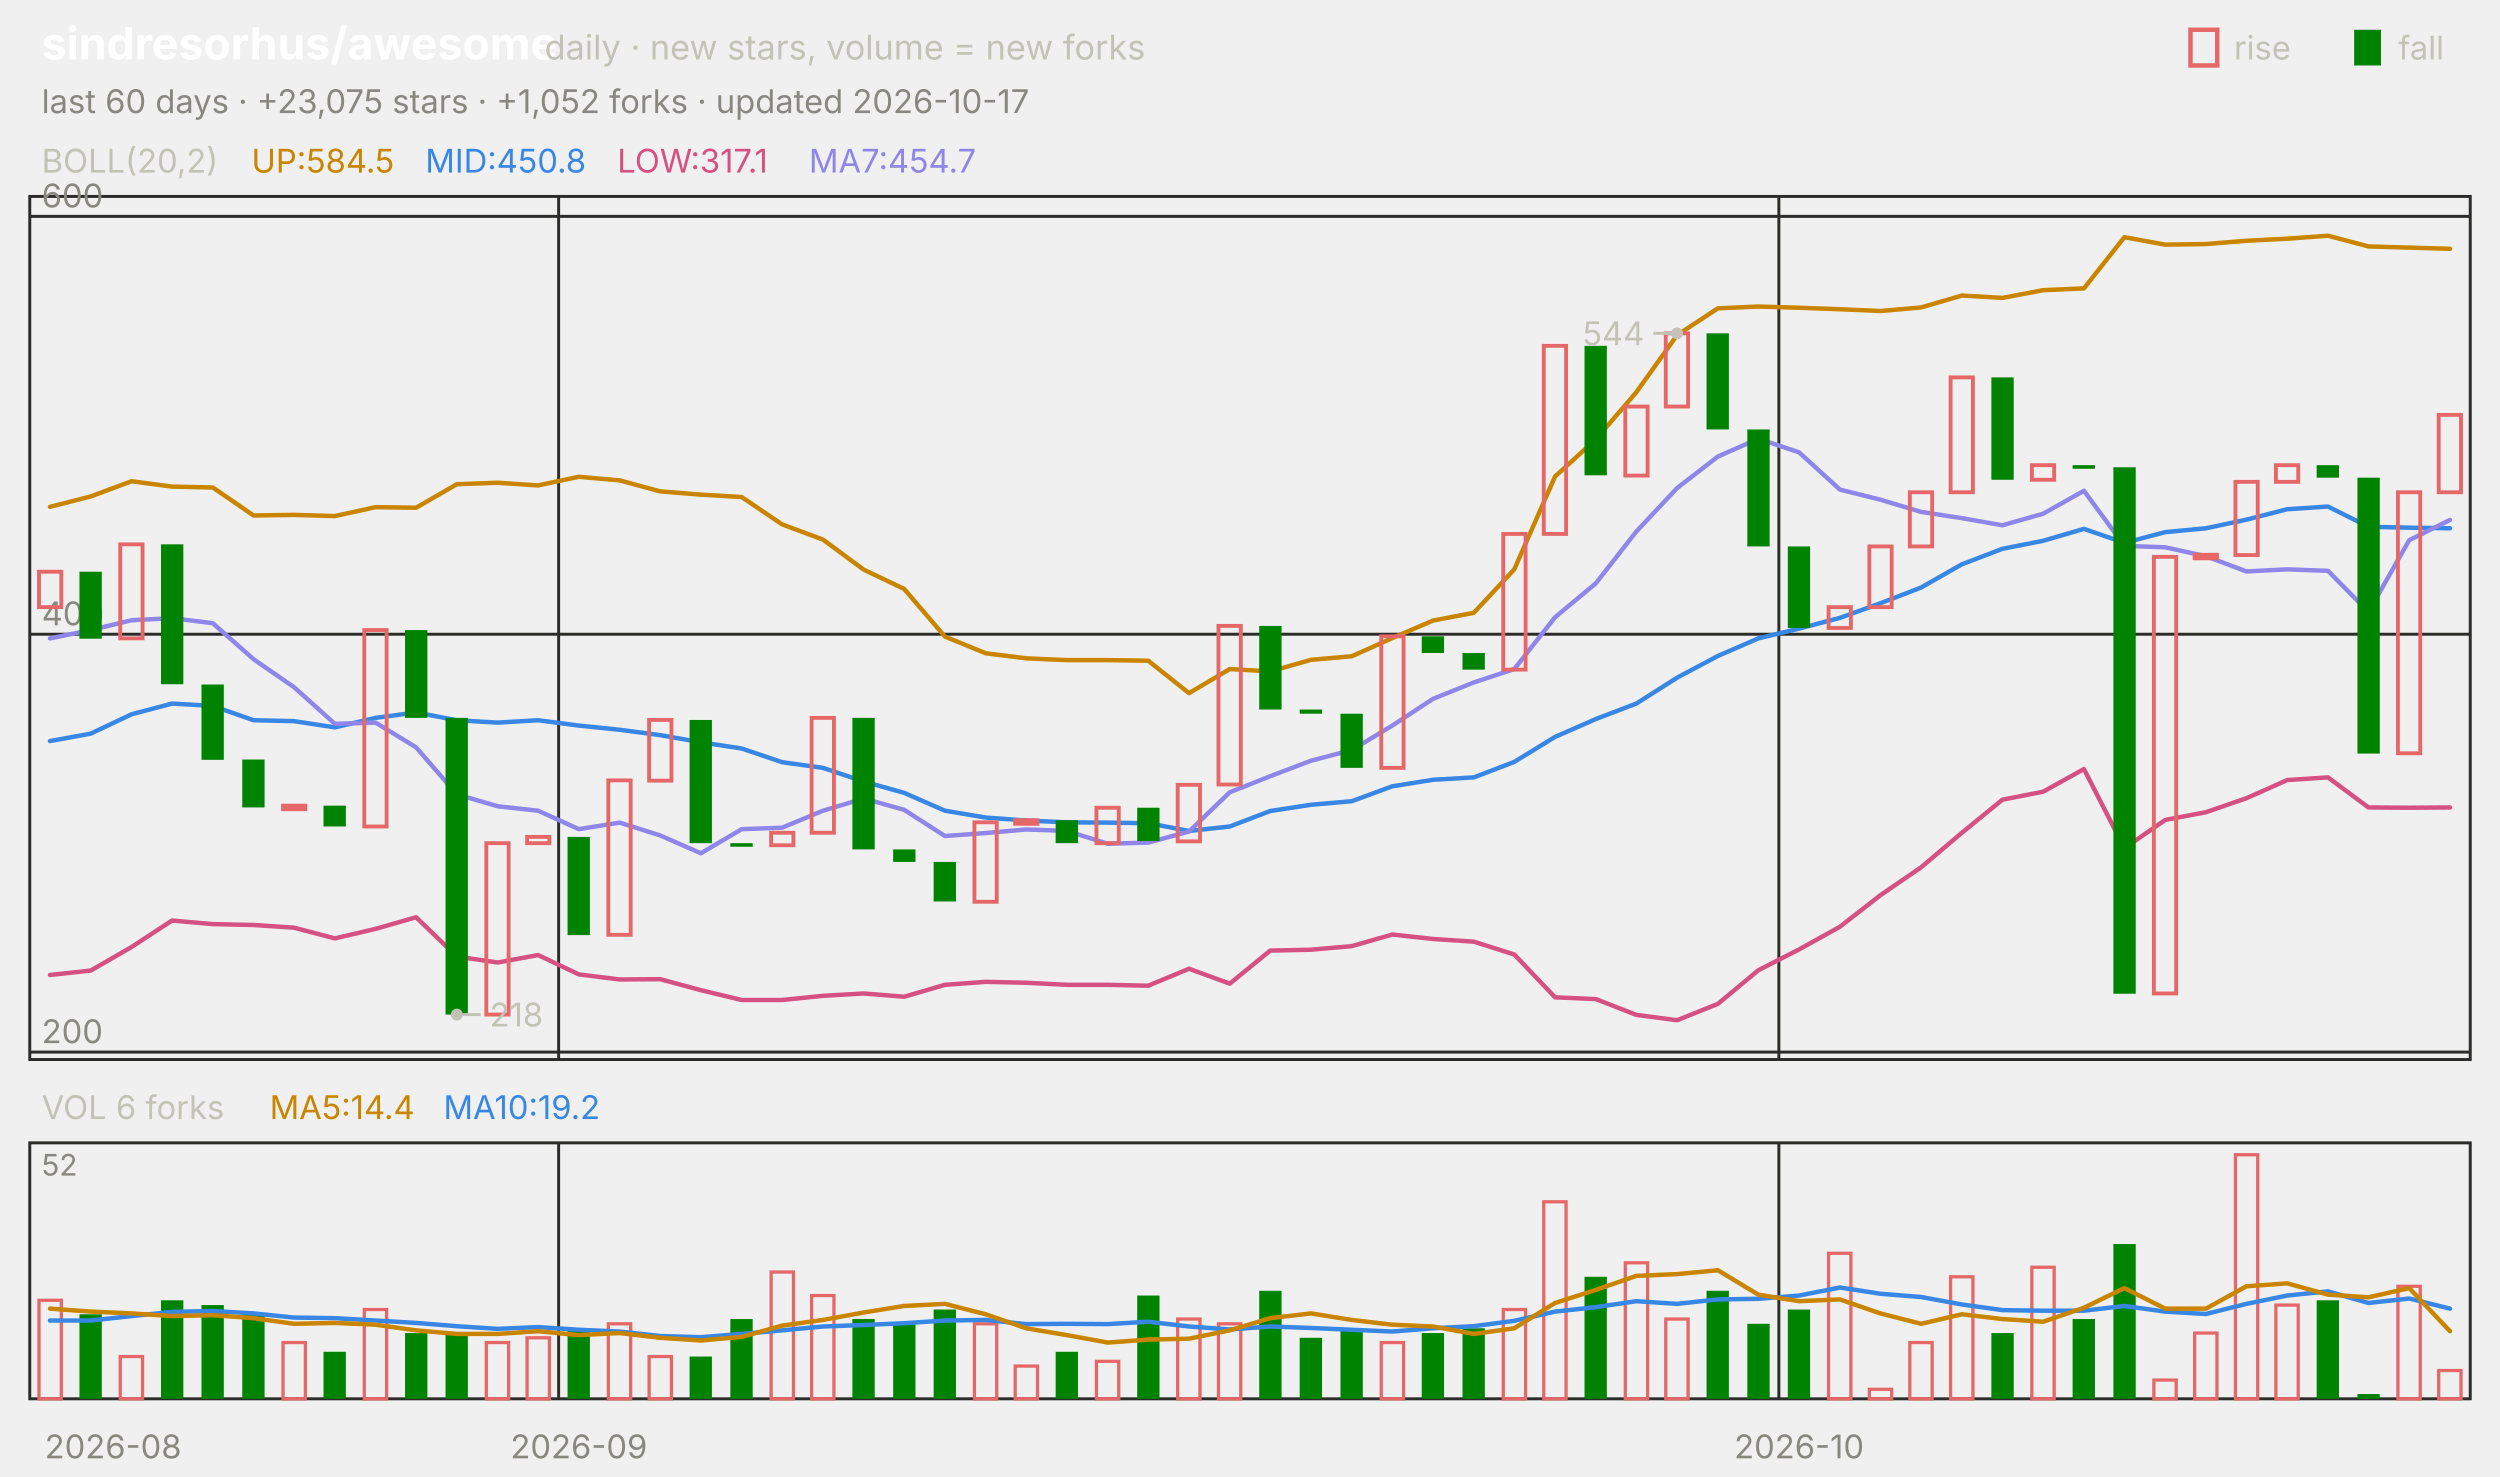
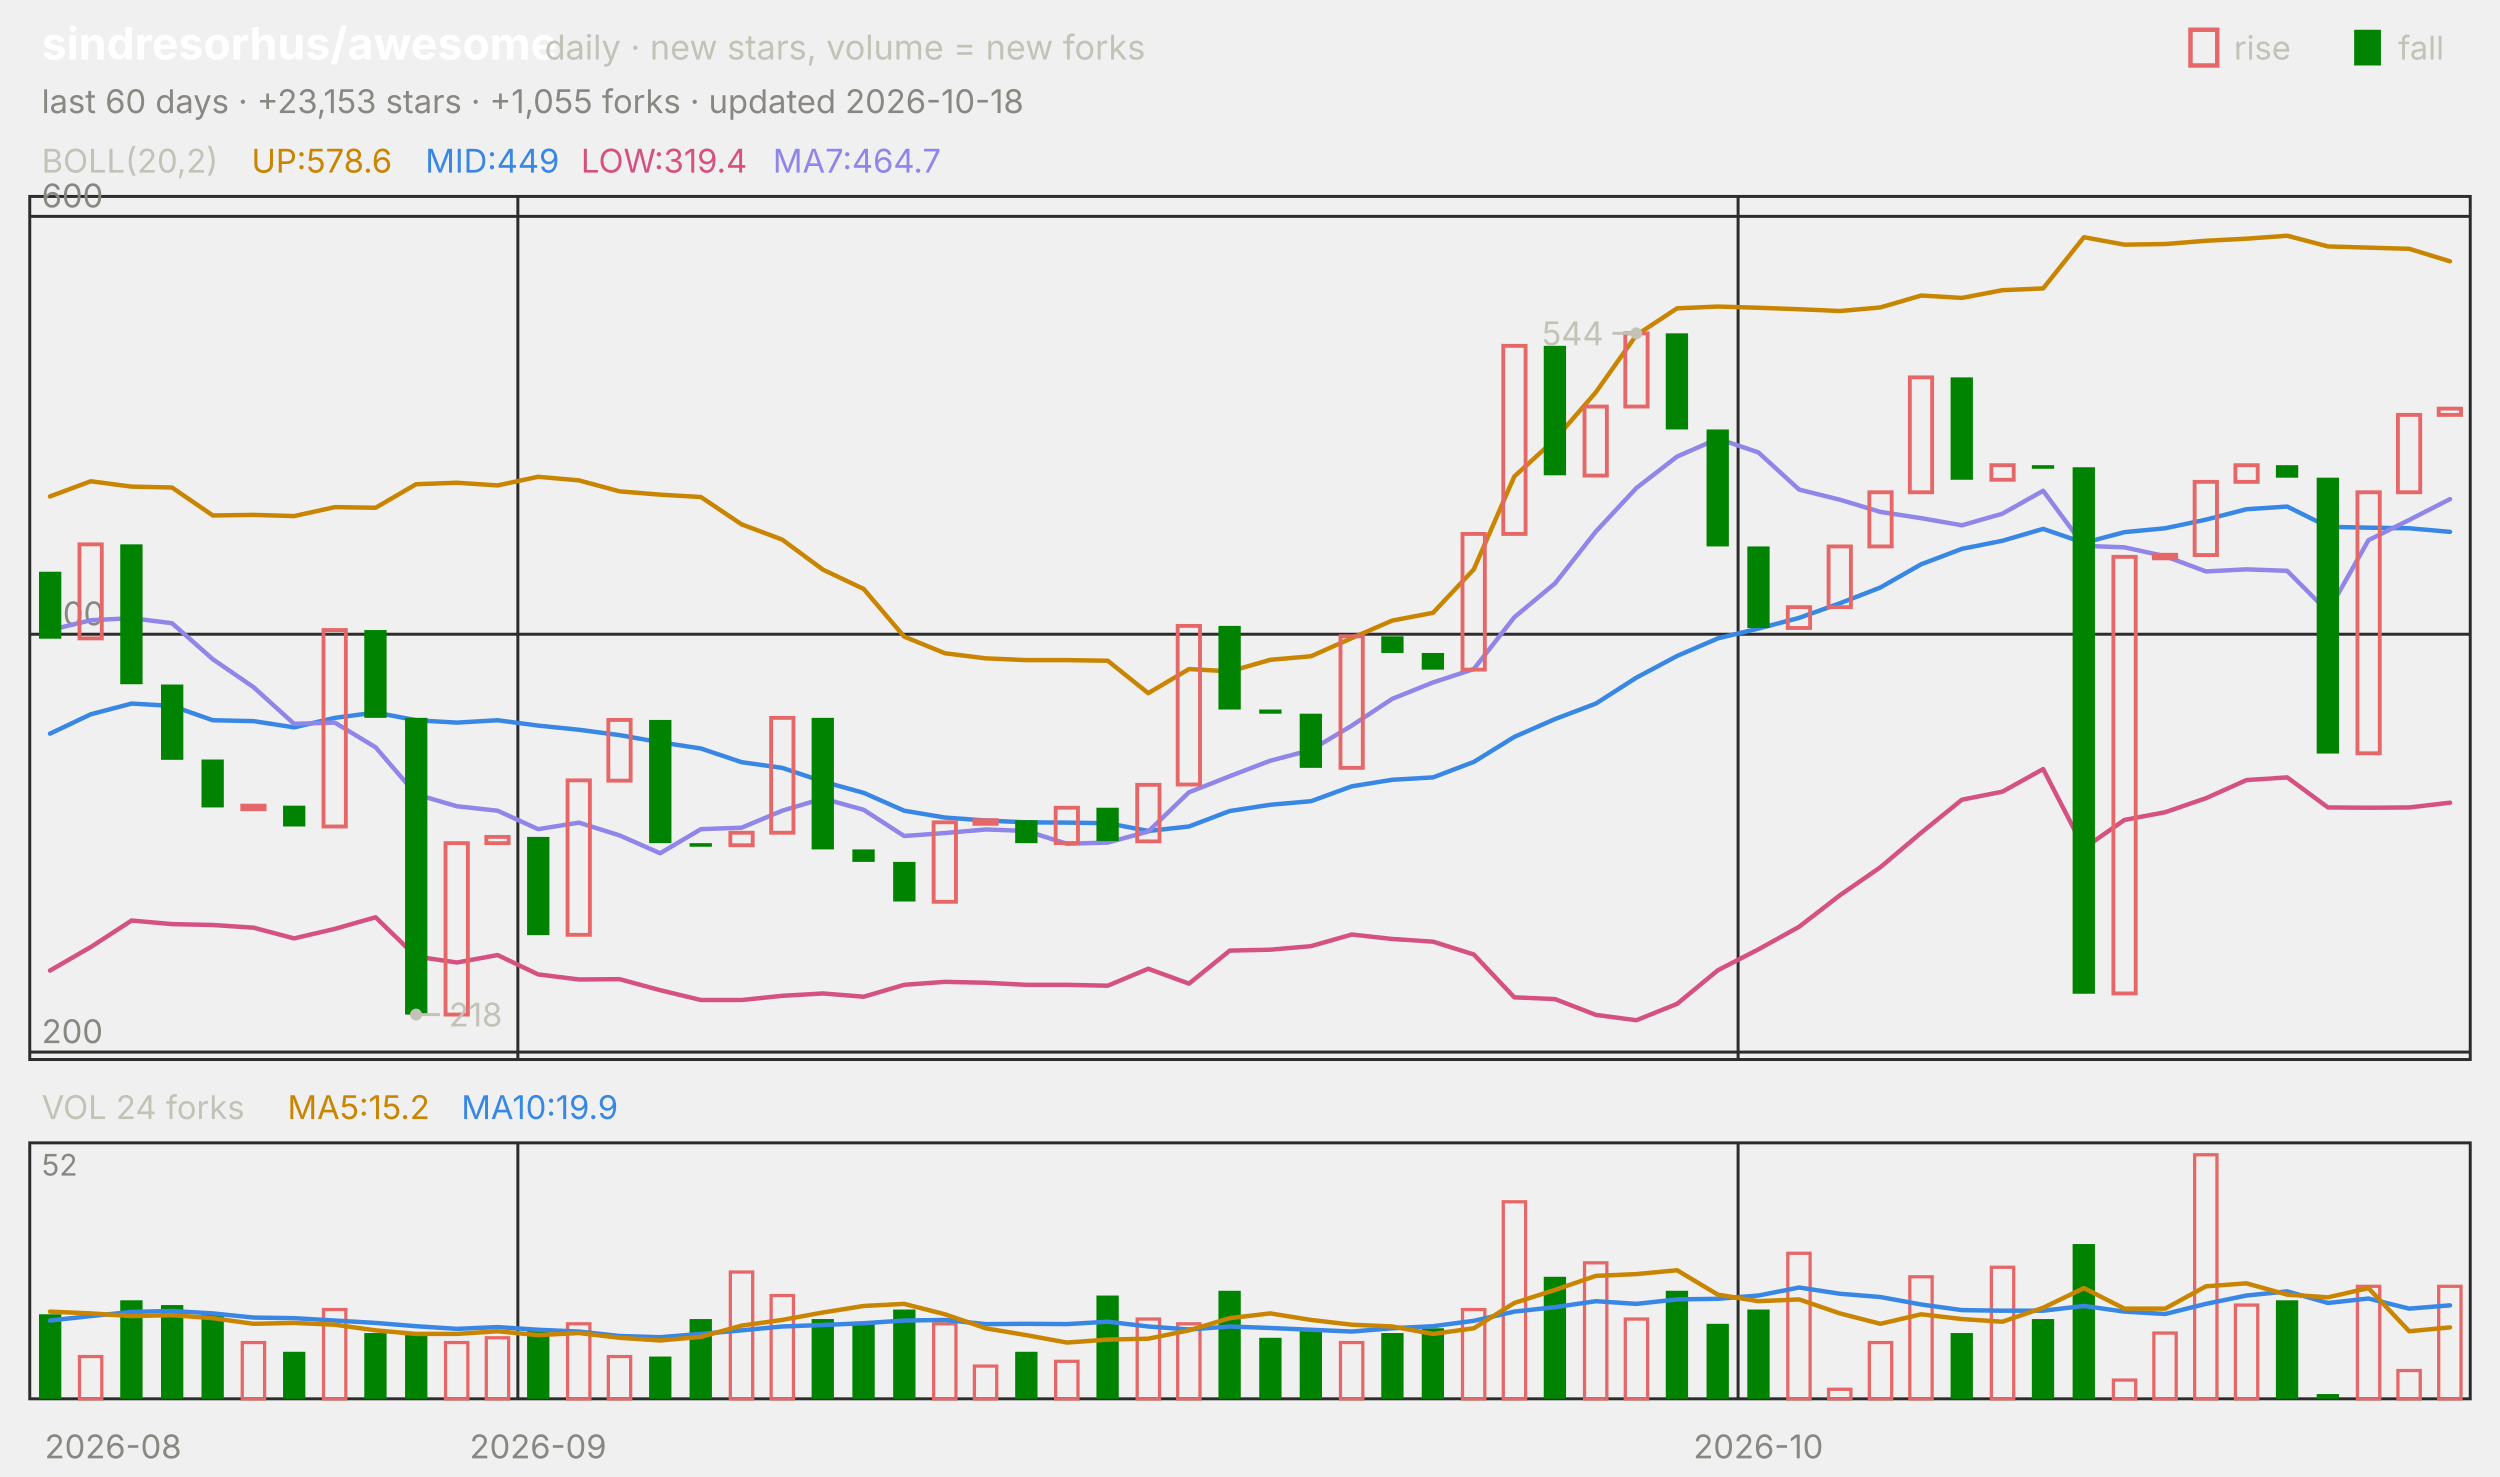
<svg xmlns="http://www.w3.org/2000/svg" viewBox="0 0 840 496" width="840" height="496" font-family="-apple-system,'Segoe UI',system-ui,sans-serif" role="img" aria-label="sindresorhus/awesome candlestick chart">
  <text x="14.0" y="20.0" font-size="15" fill="#ffffff" font-weight="650">sindresorhus/awesome</text>
  <text x="183.0" y="20.0" font-size="11.5" fill="#c3c2b7">daily · new stars, volume = new forks</text>
  <text x="805.8" y="20.0" font-size="11.0" fill="#c3c2b7">fall</text>
  <rect x="791" y="10" width="9" height="12" fill="#008300" />
  <text x="750.6" y="20.0" font-size="11.0" fill="#c3c2b7">rise</text>
  <rect x="736" y="10" width="9" height="12" fill="none" stroke="#e66767" stroke-width="1.5" />
-   <text x="14.0" y="38.0" font-size="11.0" fill="#898781">last 60 days · +23,075 stars · +1,052 forks · updated 2026-10-17</text>
+   <text x="14.0" y="38.0" font-size="11.0" fill="#898781">last 60 days · +23,153 stars · +1,055 forks · updated 2026-10-18</text>
  <rect x="10" y="66" width="820" height="290" fill="none" stroke="#2c2c2a" />
  <rect x="10" y="384" width="820" height="86" fill="none" stroke="#2c2c2a" />
  <text x="38.0" y="490.0" font-size="11.0" fill="#898781" text-anchor="middle">2026-08</text>
-   <line x1="187.7" y1="66.0" x2="187.7" y2="356.0" stroke="#2c2c2a" stroke-width="1.0" />
-   <line x1="187.7" y1="384.0" x2="187.7" y2="470.0" stroke="#2c2c2a" stroke-width="1.0" />
-   <text x="194.5" y="490.0" font-size="11.0" fill="#898781" text-anchor="middle">2026-09</text>
-   <line x1="597.7" y1="66.0" x2="597.7" y2="356.0" stroke="#2c2c2a" stroke-width="1.0" />
-   <line x1="597.7" y1="384.0" x2="597.7" y2="470.0" stroke="#2c2c2a" stroke-width="1.0" />
-   <text x="604.5" y="490.0" font-size="11.0" fill="#898781" text-anchor="middle">2026-10</text>
+   <line x1="174.0" y1="66.0" x2="174.0" y2="356.0" stroke="#2c2c2a" stroke-width="1.0" />
+   <line x1="174.0" y1="384.0" x2="174.0" y2="470.0" stroke="#2c2c2a" stroke-width="1.0" />
+   <text x="180.8" y="490.0" font-size="11.0" fill="#898781" text-anchor="middle">2026-09</text>
+   <line x1="584.0" y1="66.0" x2="584.0" y2="356.0" stroke="#2c2c2a" stroke-width="1.0" />
+   <line x1="584.0" y1="384.0" x2="584.0" y2="470.0" stroke="#2c2c2a" stroke-width="1.0" />
+   <text x="590.8" y="490.0" font-size="11.0" fill="#898781" text-anchor="middle">2026-10</text>
  <text x="14.0" y="58.0" font-size="11.0" fill="#c3c2b7">BOLL(20,2)</text>
-   <text x="84.5" y="58.0" font-size="11.0" fill="#c98500">UP:584.5</text>
-   <text x="142.9" y="58.0" font-size="11.0" fill="#3987e5">MID:450.8</text>
-   <text x="207.4" y="58.0" font-size="11.0" fill="#d55181">LOW:317.1</text>
-   <text x="271.8" y="58.0" font-size="11.0" fill="#9085e9">MA7:454.7</text>
+   <text x="84.5" y="58.0" font-size="11.0" fill="#c98500">UP:578.6</text>
+   <text x="142.9" y="58.0" font-size="11.0" fill="#3987e5">MID:449</text>
+   <text x="195.2" y="58.0" font-size="11.0" fill="#d55181">LOW:319.4</text>
+   <text x="259.7" y="58.0" font-size="11.0" fill="#9085e9">MA7:464.7</text>
  <line x1="10.0" y1="353.5" x2="830.0" y2="353.5" stroke="#2c2c2a" stroke-width="1.0" />
  <text x="14.0" y="350.5" font-size="11.0" fill="#898781">200</text>
  <line x1="10.0" y1="213.1" x2="830.0" y2="213.1" stroke="#2c2c2a" stroke-width="1.0" />
  <text x="14.0" y="210.1" font-size="11.0" fill="#898781">400</text>
  <line x1="10.0" y1="72.7" x2="830.0" y2="72.7" stroke="#2c2c2a" stroke-width="1.0" />
  <text x="14.0" y="69.7" font-size="11.0" fill="#898781">600</text>
-   <polyline points="16.8,170.3 30.5,166.8 44.2,161.7 57.8,163.5 71.5,163.8 85.2,173.2 98.8,173.0 112.5,173.4 126.2,170.4 139.8,170.6 153.5,162.7 167.2,162.2 180.8,163.1 194.5,160.2 208.2,161.4 221.8,165.1 235.5,166.2 249.2,167.0 262.8,176.2 276.5,181.3 290.2,191.4 303.8,197.9 317.5,213.9 331.2,219.5 344.8,221.2 358.5,221.8 372.2,221.8 385.8,222.0 399.5,232.9 413.2,224.8 426.8,225.6 440.5,221.7 454.2,220.5 467.8,214.4 481.5,208.5 495.2,205.9 508.8,191.3 522.5,160.1 536.2,147.6 549.8,131.8 563.5,112.6 577.2,103.6 590.8,103.0 604.5,103.4 618.2,103.9 631.8,104.5 645.5,103.3 659.2,99.3 672.8,100.1 686.5,97.5 700.2,96.9 713.8,79.7 727.5,82.2 741.2,82.0 754.8,80.9 768.5,80.2 782.2,79.2 795.8,82.8 809.5,83.2 823.2,83.6" fill="none" stroke="#c98500" stroke-width="1.5" stroke-linejoin="round" stroke-linecap="round" />
-   <polyline points="16.8,249.0 30.5,246.5 44.2,240.0 57.8,236.4 71.5,237.2 85.2,242.0 98.8,242.3 112.5,244.4 126.2,241.2 139.8,239.4 153.5,242.0 167.2,242.8 180.8,242.0 194.5,243.8 208.2,245.2 221.8,247.0 235.5,249.4 249.2,251.5 262.8,256.1 276.5,258.0 290.2,262.6 303.8,266.4 317.5,272.4 331.2,274.7 344.8,275.7 358.5,276.3 372.2,276.4 385.8,276.6 399.5,279.2 413.2,277.7 426.8,272.5 440.5,270.4 454.2,269.2 467.8,264.2 481.5,262.0 495.2,261.2 508.8,256.0 522.5,247.6 536.2,241.6 549.8,236.4 563.5,227.7 577.2,220.4 590.8,214.5 604.5,211.2 618.2,207.6 631.8,202.7 645.5,197.4 659.2,189.6 672.8,184.4 686.5,181.7 700.2,177.7 713.8,182.4 727.5,178.8 741.2,177.5 754.8,174.6 768.5,171.1 782.2,170.2 795.8,177.0 809.5,177.3 823.2,177.5" fill="none" stroke="#3987e5" stroke-width="1.5" stroke-linejoin="round" stroke-linecap="round" />
-   <polyline points="16.8,327.6 30.5,326.1 44.2,318.2 57.8,309.3 71.5,310.5 85.2,310.8 98.8,311.7 112.5,315.3 126.2,312.1 139.8,308.2 153.5,321.4 167.2,323.4 180.8,320.9 194.5,327.4 208.2,329.1 221.8,329.0 235.5,332.7 249.2,336.0 262.8,336.0 276.5,334.6 290.2,333.8 303.8,334.9 317.5,330.9 331.2,329.9 344.8,330.2 358.5,330.9 372.2,330.9 385.8,331.2 399.5,325.5 413.2,330.5 426.8,319.4 440.5,319.1 454.2,317.9 467.8,314.0 481.5,315.5 495.2,316.4 508.8,320.7 522.5,335.1 536.2,335.7 549.8,341.0 563.5,342.8 577.2,337.3 590.8,326.0 604.5,319.0 618.2,311.4 631.8,300.8 645.5,291.4 659.2,279.8 672.8,268.7 686.5,266.0 700.2,258.4 713.8,285.0 727.5,275.5 741.2,272.9 754.8,268.2 768.5,262.1 782.2,261.2 795.8,271.3 809.5,271.4 823.2,271.3" fill="none" stroke="#d55181" stroke-width="1.5" stroke-linejoin="round" stroke-linecap="round" />
-   <polyline points="16.8,214.5 30.5,211.7 44.2,208.4 57.8,207.7 71.5,209.4 85.2,221.5 98.8,230.9 112.5,243.2 126.2,242.8 139.8,251.1 153.5,266.9 167.2,270.9 180.8,272.4 194.5,278.6 208.2,276.4 221.8,280.7 235.5,286.7 249.2,278.6 262.8,278.1 276.5,272.4 290.2,268.3 303.8,272.1 317.5,280.9 331.2,279.9 344.8,278.7 358.5,279.2 372.2,283.5 385.8,283.1 399.5,279.4 413.2,266.2 426.8,260.8 440.5,255.6 454.2,252.0 467.8,243.8 481.5,234.8 495.2,229.3 508.8,224.8 522.5,207.4 536.2,196.0 549.8,178.6 563.5,164.0 577.2,153.4 590.8,147.4 604.5,152.0 618.2,164.5 631.8,167.9 645.5,172.0 659.2,174.1 672.8,176.5 686.5,172.6 700.2,164.9 713.8,183.4 727.5,183.9 741.2,186.9 754.8,192.0 768.5,191.3 782.2,191.8 795.8,205.6 809.5,181.5 823.2,174.7" fill="none" stroke="#9085e9" stroke-width="1.5" stroke-linejoin="round" stroke-linecap="round" />
-   <rect x="13.1" y="192.1" width="7.5" height="11.9" fill="none" stroke="#e66767" stroke-width="1.3" />
-   <rect x="26.7" y="192.1" width="7.5" height="22.5" fill="#008300" />
-   <rect x="40.4" y="182.9" width="7.5" height="31.6" fill="none" stroke="#e66767" stroke-width="1.3" />
-   <rect x="54.1" y="182.9" width="7.5" height="47.0" fill="#008300" />
-   <rect x="67.7" y="230.0" width="7.5" height="25.3" fill="#008300" />
-   <rect x="81.4" y="255.2" width="7.5" height="16.1" fill="#008300" />
-   <rect x="95.1" y="270.7" width="7.5" height="1.2" fill="none" stroke="#e66767" stroke-width="1.3" />
-   <rect x="108.7" y="270.7" width="7.5" height="7.0" fill="#008300" />
-   <rect x="122.4" y="211.7" width="7.5" height="66.0" fill="none" stroke="#e66767" stroke-width="1.3" />
-   <rect x="136.1" y="211.7" width="7.5" height="29.5" fill="#008300" />
-   <rect x="149.7" y="241.2" width="7.5" height="99.7" fill="#008300" />
-   <rect x="163.4" y="283.3" width="7.5" height="57.6" fill="none" stroke="#e66767" stroke-width="1.3" />
-   <rect x="177.1" y="281.2" width="7.5" height="2.1" fill="none" stroke="#e66767" stroke-width="1.3" />
-   <rect x="190.7" y="281.2" width="7.5" height="33.0" fill="#008300" />
-   <rect x="204.4" y="262.2" width="7.5" height="51.9" fill="none" stroke="#e66767" stroke-width="1.3" />
-   <rect x="218.1" y="241.9" width="7.5" height="20.4" fill="none" stroke="#e66767" stroke-width="1.3" />
-   <rect x="231.7" y="241.9" width="7.5" height="41.4" fill="#008300" />
-   <rect x="245.4" y="283.3" width="7.5" height="1.2" fill="#008300" />
-   <rect x="259.1" y="279.8" width="7.5" height="4.2" fill="none" stroke="#e66767" stroke-width="1.3" />
-   <rect x="272.7" y="241.2" width="7.5" height="38.6" fill="none" stroke="#e66767" stroke-width="1.3" />
-   <rect x="286.4" y="241.2" width="7.5" height="44.2" fill="#008300" />
-   <rect x="300.1" y="285.4" width="7.5" height="4.2" fill="#008300" />
-   <rect x="313.7" y="289.6" width="7.5" height="13.3" fill="#008300" />
-   <rect x="327.4" y="276.3" width="7.5" height="26.7" fill="none" stroke="#e66767" stroke-width="1.3" />
-   <rect x="341.1" y="275.6" width="7.5" height="1.2" fill="none" stroke="#e66767" stroke-width="1.3" />
-   <rect x="354.7" y="275.6" width="7.5" height="7.7" fill="#008300" />
-   <rect x="368.4" y="271.4" width="7.5" height="11.9" fill="none" stroke="#e66767" stroke-width="1.3" />
-   <rect x="382.1" y="271.4" width="7.5" height="11.2" fill="#008300" />
-   <rect x="395.7" y="263.7" width="7.5" height="19.0" fill="none" stroke="#e66767" stroke-width="1.3" />
-   <rect x="409.4" y="210.3" width="7.5" height="53.3" fill="none" stroke="#e66767" stroke-width="1.3" />
-   <rect x="423.1" y="210.3" width="7.5" height="28.1" fill="#008300" />
-   <rect x="436.7" y="238.4" width="7.5" height="1.4" fill="#008300" />
-   <rect x="450.4" y="239.8" width="7.5" height="18.2" fill="#008300" />
-   <rect x="464.1" y="213.8" width="7.5" height="44.2" fill="none" stroke="#e66767" stroke-width="1.3" />
-   <rect x="477.7" y="213.8" width="7.5" height="5.6" fill="#008300" />
-   <rect x="491.4" y="219.4" width="7.5" height="5.6" fill="#008300" />
-   <rect x="505.1" y="179.4" width="7.5" height="45.6" fill="none" stroke="#e66767" stroke-width="1.3" />
-   <rect x="518.7" y="116.2" width="7.5" height="63.2" fill="none" stroke="#e66767" stroke-width="1.3" />
-   <rect x="532.4" y="116.2" width="7.5" height="43.5" fill="#008300" />
-   <rect x="546.1" y="136.6" width="7.5" height="23.2" fill="none" stroke="#e66767" stroke-width="1.3" />
-   <rect x="559.7" y="112.0" width="7.5" height="24.6" fill="none" stroke="#e66767" stroke-width="1.3" />
-   <rect x="573.4" y="112.0" width="7.5" height="32.3" fill="#008300" />
-   <rect x="587.1" y="144.3" width="7.5" height="39.3" fill="#008300" />
-   <rect x="600.7" y="183.6" width="7.5" height="27.4" fill="#008300" />
-   <rect x="614.4" y="204.0" width="7.5" height="7.0" fill="none" stroke="#e66767" stroke-width="1.3" />
-   <rect x="628.1" y="183.6" width="7.5" height="20.4" fill="none" stroke="#e66767" stroke-width="1.3" />
-   <rect x="641.7" y="165.4" width="7.5" height="18.2" fill="none" stroke="#e66767" stroke-width="1.3" />
-   <rect x="655.4" y="126.8" width="7.5" height="38.6" fill="none" stroke="#e66767" stroke-width="1.3" />
-   <rect x="669.1" y="126.8" width="7.5" height="34.4" fill="#008300" />
-   <rect x="682.7" y="156.3" width="7.5" height="4.9" fill="none" stroke="#e66767" stroke-width="1.3" />
-   <rect x="696.4" y="156.3" width="7.5" height="1.2" fill="#008300" />
-   <rect x="710.1" y="157.0" width="7.5" height="176.9" fill="#008300" />
-   <rect x="723.7" y="187.1" width="7.5" height="146.7" fill="none" stroke="#e66767" stroke-width="1.3" />
-   <rect x="737.4" y="186.4" width="7.5" height="1.2" fill="none" stroke="#e66767" stroke-width="1.3" />
-   <rect x="751.1" y="161.9" width="7.5" height="24.6" fill="none" stroke="#e66767" stroke-width="1.3" />
-   <rect x="764.7" y="156.3" width="7.5" height="5.6" fill="none" stroke="#e66767" stroke-width="1.3" />
-   <rect x="778.4" y="156.3" width="7.5" height="4.2" fill="#008300" />
-   <rect x="792.1" y="160.5" width="7.5" height="92.7" fill="#008300" />
-   <rect x="805.7" y="165.4" width="7.5" height="87.7" fill="none" stroke="#e66767" stroke-width="1.3" />
-   <rect x="819.4" y="139.4" width="7.5" height="26.0" fill="none" stroke="#e66767" stroke-width="1.3" />
-   <circle cx="563.5" cy="112.0" r="2" fill="#c3c2b7" />
-   <line x1="563.5" y1="112.0" x2="555.5" y2="112.0" stroke="#c3c2b7" stroke-width="1.0" />
-   <text x="552.5" y="116.0" font-size="11.0" fill="#c3c2b7" text-anchor="end">544</text>
-   <circle cx="153.5" cy="340.9" r="2" fill="#c3c2b7" />
-   <line x1="153.5" y1="340.9" x2="161.5" y2="340.9" stroke="#c3c2b7" stroke-width="1.0" />
-   <text x="164.5" y="344.9" font-size="11.0" fill="#c3c2b7">218</text>
-   <text x="14.0" y="376.0" font-size="11.0" fill="#c3c2b7">VOL 6 forks</text>
-   <text x="90.6" y="376.0" font-size="11.0" fill="#c98500">MA5:14.4</text>
-   <text x="149.0" y="376.0" font-size="11.0" fill="#3987e5">MA10:19.2</text>
+   <polyline points="16.8,166.8 30.5,161.7 44.2,163.5 57.8,163.8 71.5,173.2 85.2,173.0 98.8,173.4 112.5,170.4 126.2,170.6 139.8,162.7 153.5,162.2 167.2,163.1 180.8,160.2 194.5,161.4 208.2,165.1 221.8,166.2 235.5,167.0 249.2,176.2 262.8,181.3 276.5,191.4 290.2,197.9 303.8,213.9 317.5,219.5 331.2,221.2 344.8,221.8 358.5,221.8 372.2,222.0 385.8,232.9 399.5,224.8 413.2,225.6 426.8,221.7 440.5,220.5 454.2,214.4 467.8,208.5 481.5,205.9 495.2,191.3 508.8,160.1 522.5,147.6 536.2,131.8 549.8,112.6 563.5,103.6 577.2,103.0 590.8,103.4 604.5,103.9 618.2,104.5 631.8,103.3 645.5,99.3 659.2,100.1 672.8,97.5 686.5,96.9 700.2,79.7 713.8,82.2 727.5,82.0 741.2,80.9 754.8,80.2 768.5,79.2 782.2,82.8 795.8,83.2 809.5,83.6 823.2,87.8" fill="none" stroke="#c98500" stroke-width="1.5" stroke-linejoin="round" stroke-linecap="round" />
+   <polyline points="16.8,246.5 30.5,240.0 44.2,236.4 57.8,237.2 71.5,242.0 85.2,242.3 98.8,244.4 112.5,241.2 126.2,239.4 139.8,242.0 153.5,242.8 167.2,242.0 180.8,243.8 194.5,245.2 208.2,247.0 221.8,249.4 235.5,251.5 249.2,256.1 262.8,258.0 276.5,262.6 290.2,266.4 303.8,272.4 317.5,274.7 331.2,275.7 344.8,276.3 358.5,276.4 372.2,276.6 385.8,279.2 399.5,277.7 413.2,272.5 426.8,270.4 440.5,269.2 454.2,264.2 467.8,262.0 481.5,261.2 495.2,256.0 508.8,247.6 522.5,241.6 536.2,236.4 549.8,227.7 563.5,220.4 577.2,214.5 590.8,211.2 604.5,207.6 618.2,202.7 631.8,197.4 645.5,189.6 659.2,184.4 672.8,181.7 686.5,177.7 700.2,182.4 713.8,178.8 727.5,177.5 741.2,174.6 754.8,171.1 768.5,170.2 782.2,177.0 795.8,177.3 809.5,177.5 823.2,178.7" fill="none" stroke="#3987e5" stroke-width="1.5" stroke-linejoin="round" stroke-linecap="round" />
+   <polyline points="16.8,326.1 30.5,318.2 44.2,309.3 57.8,310.5 71.5,310.8 85.2,311.7 98.8,315.3 112.5,312.1 126.2,308.2 139.8,321.4 153.5,323.4 167.2,320.9 180.8,327.4 194.5,329.1 208.2,329.0 221.8,332.7 235.5,336.0 249.2,336.0 262.8,334.6 276.5,333.8 290.2,334.9 303.8,330.9 317.5,329.9 331.2,330.2 344.8,330.9 358.5,330.9 372.2,331.2 385.8,325.5 399.5,330.5 413.2,319.4 426.8,319.1 440.5,317.9 454.2,314.0 467.8,315.5 481.5,316.4 495.2,320.7 508.8,335.1 522.5,335.7 536.2,341.0 549.8,342.8 563.5,337.3 577.2,326.0 590.8,319.0 604.5,311.4 618.2,300.8 631.8,291.4 645.5,279.8 659.2,268.7 672.8,266.0 686.5,258.4 700.2,285.0 713.8,275.5 727.5,272.9 741.2,268.2 754.8,262.1 768.5,261.2 782.2,271.3 795.8,271.4 809.5,271.3 823.2,269.7" fill="none" stroke="#d55181" stroke-width="1.5" stroke-linejoin="round" stroke-linecap="round" />
+   <polyline points="16.8,211.7 30.5,208.4 44.2,207.7 57.8,209.4 71.5,221.5 85.2,230.9 98.8,243.2 112.5,242.8 126.2,251.1 139.8,266.9 153.5,270.9 167.2,272.4 180.8,278.6 194.5,276.4 208.2,280.7 221.8,286.7 235.5,278.6 249.2,278.1 262.8,272.4 276.5,268.3 290.2,272.1 303.8,280.9 317.5,279.9 331.2,278.7 344.8,279.2 358.5,283.5 372.2,283.1 385.8,279.4 399.5,266.2 413.2,260.8 426.8,255.6 440.5,252.0 454.2,243.8 467.8,234.8 481.5,229.3 495.2,224.8 508.8,207.4 522.5,196.0 536.2,178.6 549.8,164.0 563.5,153.4 577.2,147.4 590.8,152.0 604.5,164.5 618.2,167.9 631.8,172.0 645.5,174.1 659.2,176.5 672.8,172.6 686.5,164.9 700.2,183.4 713.8,183.9 727.5,186.9 741.2,192.0 754.8,191.3 768.5,191.8 782.2,205.6 795.8,181.5 809.5,174.7 823.2,167.7" fill="none" stroke="#9085e9" stroke-width="1.5" stroke-linejoin="round" stroke-linecap="round" />
+   <rect x="13.1" y="192.1" width="7.5" height="22.5" fill="#008300" />
+   <rect x="26.7" y="182.9" width="7.5" height="31.6" fill="none" stroke="#e66767" stroke-width="1.3" />
+   <rect x="40.4" y="182.9" width="7.5" height="47.0" fill="#008300" />
+   <rect x="54.1" y="230.0" width="7.5" height="25.3" fill="#008300" />
+   <rect x="67.7" y="255.2" width="7.5" height="16.1" fill="#008300" />
+   <rect x="81.4" y="270.7" width="7.5" height="1.2" fill="none" stroke="#e66767" stroke-width="1.3" />
+   <rect x="95.1" y="270.7" width="7.5" height="7.0" fill="#008300" />
+   <rect x="108.7" y="211.7" width="7.5" height="66.0" fill="none" stroke="#e66767" stroke-width="1.3" />
+   <rect x="122.4" y="211.7" width="7.5" height="29.5" fill="#008300" />
+   <rect x="136.1" y="241.2" width="7.5" height="99.7" fill="#008300" />
+   <rect x="149.7" y="283.3" width="7.5" height="57.6" fill="none" stroke="#e66767" stroke-width="1.3" />
+   <rect x="163.4" y="281.2" width="7.5" height="2.1" fill="none" stroke="#e66767" stroke-width="1.3" />
+   <rect x="177.1" y="281.2" width="7.5" height="33.0" fill="#008300" />
+   <rect x="190.7" y="262.2" width="7.5" height="51.9" fill="none" stroke="#e66767" stroke-width="1.3" />
+   <rect x="204.4" y="241.9" width="7.5" height="20.4" fill="none" stroke="#e66767" stroke-width="1.3" />
+   <rect x="218.1" y="241.9" width="7.5" height="41.4" fill="#008300" />
+   <rect x="231.7" y="283.3" width="7.5" height="1.2" fill="#008300" />
+   <rect x="245.4" y="279.8" width="7.5" height="4.2" fill="none" stroke="#e66767" stroke-width="1.3" />
+   <rect x="259.1" y="241.2" width="7.5" height="38.6" fill="none" stroke="#e66767" stroke-width="1.3" />
+   <rect x="272.7" y="241.2" width="7.5" height="44.2" fill="#008300" />
+   <rect x="286.4" y="285.4" width="7.5" height="4.2" fill="#008300" />
+   <rect x="300.1" y="289.6" width="7.5" height="13.3" fill="#008300" />
+   <rect x="313.7" y="276.3" width="7.5" height="26.7" fill="none" stroke="#e66767" stroke-width="1.3" />
+   <rect x="327.4" y="275.6" width="7.5" height="1.2" fill="none" stroke="#e66767" stroke-width="1.3" />
+   <rect x="341.1" y="275.6" width="7.5" height="7.7" fill="#008300" />
+   <rect x="354.7" y="271.4" width="7.5" height="11.9" fill="none" stroke="#e66767" stroke-width="1.3" />
+   <rect x="368.4" y="271.4" width="7.5" height="11.2" fill="#008300" />
+   <rect x="382.1" y="263.7" width="7.5" height="19.0" fill="none" stroke="#e66767" stroke-width="1.3" />
+   <rect x="395.7" y="210.3" width="7.5" height="53.3" fill="none" stroke="#e66767" stroke-width="1.3" />
+   <rect x="409.4" y="210.3" width="7.5" height="28.1" fill="#008300" />
+   <rect x="423.1" y="238.4" width="7.5" height="1.4" fill="#008300" />
+   <rect x="436.7" y="239.8" width="7.5" height="18.2" fill="#008300" />
+   <rect x="450.4" y="213.8" width="7.5" height="44.2" fill="none" stroke="#e66767" stroke-width="1.3" />
+   <rect x="464.1" y="213.8" width="7.5" height="5.6" fill="#008300" />
+   <rect x="477.7" y="219.4" width="7.5" height="5.6" fill="#008300" />
+   <rect x="491.4" y="179.4" width="7.5" height="45.6" fill="none" stroke="#e66767" stroke-width="1.3" />
+   <rect x="505.1" y="116.2" width="7.5" height="63.2" fill="none" stroke="#e66767" stroke-width="1.3" />
+   <rect x="518.7" y="116.2" width="7.5" height="43.5" fill="#008300" />
+   <rect x="532.4" y="136.6" width="7.5" height="23.2" fill="none" stroke="#e66767" stroke-width="1.3" />
+   <rect x="546.1" y="112.0" width="7.5" height="24.6" fill="none" stroke="#e66767" stroke-width="1.3" />
+   <rect x="559.7" y="112.0" width="7.5" height="32.3" fill="#008300" />
+   <rect x="573.4" y="144.3" width="7.5" height="39.3" fill="#008300" />
+   <rect x="587.1" y="183.6" width="7.5" height="27.4" fill="#008300" />
+   <rect x="600.7" y="204.0" width="7.5" height="7.0" fill="none" stroke="#e66767" stroke-width="1.3" />
+   <rect x="614.4" y="183.6" width="7.5" height="20.4" fill="none" stroke="#e66767" stroke-width="1.3" />
+   <rect x="628.1" y="165.4" width="7.5" height="18.2" fill="none" stroke="#e66767" stroke-width="1.3" />
+   <rect x="641.7" y="126.8" width="7.5" height="38.6" fill="none" stroke="#e66767" stroke-width="1.3" />
+   <rect x="655.4" y="126.8" width="7.5" height="34.4" fill="#008300" />
+   <rect x="669.1" y="156.3" width="7.5" height="4.9" fill="none" stroke="#e66767" stroke-width="1.3" />
+   <rect x="682.7" y="156.3" width="7.5" height="1.2" fill="#008300" />
+   <rect x="696.4" y="157.0" width="7.5" height="176.9" fill="#008300" />
+   <rect x="710.1" y="187.1" width="7.5" height="146.7" fill="none" stroke="#e66767" stroke-width="1.3" />
+   <rect x="723.7" y="186.4" width="7.5" height="1.2" fill="none" stroke="#e66767" stroke-width="1.3" />
+   <rect x="737.4" y="161.9" width="7.5" height="24.6" fill="none" stroke="#e66767" stroke-width="1.3" />
+   <rect x="751.1" y="156.3" width="7.5" height="5.6" fill="none" stroke="#e66767" stroke-width="1.3" />
+   <rect x="764.7" y="156.3" width="7.5" height="4.2" fill="#008300" />
+   <rect x="778.4" y="160.5" width="7.5" height="92.7" fill="#008300" />
+   <rect x="792.1" y="165.4" width="7.5" height="87.7" fill="none" stroke="#e66767" stroke-width="1.3" />
+   <rect x="805.7" y="139.4" width="7.5" height="26.0" fill="none" stroke="#e66767" stroke-width="1.3" />
+   <rect x="819.4" y="137.3" width="7.5" height="2.1" fill="none" stroke="#e66767" stroke-width="1.3" />
+   <circle cx="549.8" cy="112.0" r="2" fill="#c3c2b7" />
+   <line x1="549.8" y1="112.0" x2="541.8" y2="112.0" stroke="#c3c2b7" stroke-width="1.0" />
+   <text x="538.8" y="116.0" font-size="11.0" fill="#c3c2b7" text-anchor="end">544</text>
+   <circle cx="139.8" cy="340.9" r="2" fill="#c3c2b7" />
+   <line x1="139.8" y1="340.9" x2="147.8" y2="340.9" stroke="#c3c2b7" stroke-width="1.0" />
+   <text x="150.8" y="344.9" font-size="11.0" fill="#c3c2b7">218</text>
+   <text x="14.0" y="376.0" font-size="11.0" fill="#c3c2b7">VOL 24 forks</text>
+   <text x="96.6" y="376.0" font-size="11.0" fill="#c98500">MA5:15.2</text>
+   <text x="155.0" y="376.0" font-size="11.0" fill="#3987e5">MA10:19.9</text>
  <text x="14.0" y="395.0" font-size="10" fill="#898781">52</text>
-   <rect x="13.1" y="436.9" width="7.5" height="33.1" fill="none" stroke="#e66767" stroke-width="1.1" />
-   <rect x="26.7" y="441.6" width="7.5" height="28.4" fill="#008300" />
-   <rect x="40.4" y="455.8" width="7.5" height="14.2" fill="none" stroke="#e66767" stroke-width="1.1" />
-   <rect x="54.1" y="436.9" width="7.5" height="33.1" fill="#008300" />
-   <rect x="67.7" y="438.5" width="7.5" height="31.5" fill="#008300" />
-   <rect x="81.4" y="441.6" width="7.5" height="28.4" fill="#008300" />
-   <rect x="95.1" y="451.1" width="7.5" height="18.9" fill="none" stroke="#e66767" stroke-width="1.1" />
-   <rect x="108.7" y="454.2" width="7.5" height="15.8" fill="#008300" />
-   <rect x="122.4" y="440.0" width="7.5" height="30.0" fill="none" stroke="#e66767" stroke-width="1.1" />
+   <rect x="13.1" y="441.6" width="7.5" height="28.4" fill="#008300" />
+   <rect x="26.7" y="455.8" width="7.5" height="14.2" fill="none" stroke="#e66767" stroke-width="1.1" />
+   <rect x="40.4" y="436.9" width="7.5" height="33.1" fill="#008300" />
+   <rect x="54.1" y="438.5" width="7.5" height="31.5" fill="#008300" />
+   <rect x="67.7" y="441.6" width="7.5" height="28.4" fill="#008300" />
+   <rect x="81.4" y="451.1" width="7.5" height="18.9" fill="none" stroke="#e66767" stroke-width="1.1" />
+   <rect x="95.1" y="454.2" width="7.5" height="15.8" fill="#008300" />
+   <rect x="108.7" y="440.0" width="7.5" height="30.0" fill="none" stroke="#e66767" stroke-width="1.1" />
+   <rect x="122.4" y="447.9" width="7.5" height="22.1" fill="#008300" />
  <rect x="136.1" y="447.9" width="7.5" height="22.1" fill="#008300" />
-   <rect x="149.7" y="447.9" width="7.5" height="22.1" fill="#008300" />
-   <rect x="163.4" y="451.1" width="7.5" height="18.9" fill="none" stroke="#e66767" stroke-width="1.1" />
-   <rect x="177.1" y="449.5" width="7.5" height="20.5" fill="none" stroke="#e66767" stroke-width="1.1" />
-   <rect x="190.7" y="446.3" width="7.5" height="23.7" fill="#008300" />
-   <rect x="204.4" y="444.8" width="7.5" height="25.2" fill="none" stroke="#e66767" stroke-width="1.1" />
-   <rect x="218.1" y="455.8" width="7.5" height="14.2" fill="none" stroke="#e66767" stroke-width="1.1" />
-   <rect x="231.7" y="455.8" width="7.5" height="14.2" fill="#008300" />
-   <rect x="245.4" y="443.2" width="7.5" height="26.8" fill="#008300" />
-   <rect x="259.1" y="427.4" width="7.5" height="42.6" fill="none" stroke="#e66767" stroke-width="1.1" />
-   <rect x="272.7" y="435.3" width="7.5" height="34.7" fill="none" stroke="#e66767" stroke-width="1.1" />
-   <rect x="286.4" y="443.2" width="7.5" height="26.8" fill="#008300" />
-   <rect x="300.1" y="444.8" width="7.5" height="25.2" fill="#008300" />
-   <rect x="313.7" y="440.0" width="7.5" height="30.0" fill="#008300" />
-   <rect x="327.4" y="444.8" width="7.5" height="25.2" fill="none" stroke="#e66767" stroke-width="1.1" />
-   <rect x="341.1" y="459.0" width="7.5" height="11.0" fill="none" stroke="#e66767" stroke-width="1.1" />
-   <rect x="354.7" y="454.2" width="7.5" height="15.8" fill="#008300" />
-   <rect x="368.4" y="457.4" width="7.5" height="12.6" fill="none" stroke="#e66767" stroke-width="1.1" />
-   <rect x="382.1" y="435.3" width="7.5" height="34.7" fill="#008300" />
-   <rect x="395.7" y="443.2" width="7.5" height="26.8" fill="none" stroke="#e66767" stroke-width="1.1" />
-   <rect x="409.4" y="444.8" width="7.5" height="25.2" fill="none" stroke="#e66767" stroke-width="1.1" />
-   <rect x="423.1" y="433.7" width="7.5" height="36.3" fill="#008300" />
-   <rect x="436.7" y="449.5" width="7.5" height="20.5" fill="#008300" />
-   <rect x="450.4" y="446.3" width="7.5" height="23.7" fill="#008300" />
-   <rect x="464.1" y="451.1" width="7.5" height="18.9" fill="none" stroke="#e66767" stroke-width="1.1" />
-   <rect x="477.7" y="447.9" width="7.5" height="22.1" fill="#008300" />
-   <rect x="491.4" y="446.3" width="7.5" height="23.7" fill="#008300" />
-   <rect x="505.1" y="440.0" width="7.5" height="30.0" fill="none" stroke="#e66767" stroke-width="1.1" />
-   <rect x="518.7" y="403.8" width="7.5" height="66.2" fill="none" stroke="#e66767" stroke-width="1.1" />
-   <rect x="532.4" y="429.0" width="7.5" height="41.0" fill="#008300" />
-   <rect x="546.1" y="424.3" width="7.5" height="45.7" fill="none" stroke="#e66767" stroke-width="1.1" />
-   <rect x="559.7" y="443.2" width="7.5" height="26.8" fill="none" stroke="#e66767" stroke-width="1.1" />
-   <rect x="573.4" y="433.7" width="7.5" height="36.3" fill="#008300" />
-   <rect x="587.1" y="444.8" width="7.5" height="25.2" fill="#008300" />
-   <rect x="600.7" y="440.0" width="7.5" height="30.0" fill="#008300" />
-   <rect x="614.4" y="421.1" width="7.5" height="48.9" fill="none" stroke="#e66767" stroke-width="1.1" />
-   <rect x="628.1" y="466.8" width="7.5" height="3.2" fill="none" stroke="#e66767" stroke-width="1.1" />
-   <rect x="641.7" y="451.1" width="7.5" height="18.9" fill="none" stroke="#e66767" stroke-width="1.1" />
-   <rect x="655.4" y="429.0" width="7.5" height="41.0" fill="none" stroke="#e66767" stroke-width="1.1" />
-   <rect x="669.1" y="447.9" width="7.5" height="22.1" fill="#008300" />
-   <rect x="682.7" y="425.8" width="7.5" height="44.2" fill="none" stroke="#e66767" stroke-width="1.1" />
-   <rect x="696.4" y="443.2" width="7.5" height="26.8" fill="#008300" />
-   <rect x="710.1" y="418.0" width="7.5" height="52.0" fill="#008300" />
-   <rect x="723.7" y="463.7" width="7.5" height="6.3" fill="none" stroke="#e66767" stroke-width="1.1" />
-   <rect x="737.4" y="447.9" width="7.5" height="22.1" fill="none" stroke="#e66767" stroke-width="1.1" />
-   <rect x="751.1" y="388.0" width="7.5" height="82.0" fill="none" stroke="#e66767" stroke-width="1.1" />
-   <rect x="764.7" y="438.5" width="7.5" height="31.5" fill="none" stroke="#e66767" stroke-width="1.1" />
-   <rect x="778.4" y="436.9" width="7.5" height="33.1" fill="#008300" />
-   <rect x="792.1" y="468.4" width="7.5" height="1.6" fill="#008300" />
-   <rect x="805.7" y="432.2" width="7.5" height="37.8" fill="none" stroke="#e66767" stroke-width="1.1" />
-   <rect x="819.4" y="460.5" width="7.5" height="9.5" fill="none" stroke="#e66767" stroke-width="1.1" />
-   <polyline points="16.8,443.7 30.5,443.7 44.2,442.2 57.8,440.8 71.5,440.5 85.2,441.3 98.8,442.7 112.5,442.9 126.2,443.7 139.8,444.5 153.5,445.6 167.2,446.5 180.8,445.9 194.5,446.8 208.2,447.4 221.8,448.9 235.5,449.3 249.2,448.2 262.8,447.0 276.5,445.7 290.2,445.2 303.8,444.6 317.5,443.7 331.2,443.5 344.8,444.9 358.5,444.8 372.2,444.9 385.8,444.1 399.5,445.7 413.2,446.7 426.8,445.7 440.5,446.2 454.2,446.8 467.8,447.4 481.5,446.3 495.2,445.6 508.8,443.8 522.5,440.7 536.2,439.2 549.8,437.2 563.5,438.1 577.2,436.6 590.8,436.4 604.5,435.3 618.2,432.6 631.8,434.7 645.5,435.8 659.2,438.3 672.8,440.2 686.5,440.4 700.2,440.4 713.8,438.8 727.5,440.7 741.2,441.5 754.8,438.1 768.5,435.3 782.2,433.9 795.8,437.8 809.5,436.3 823.2,439.7" fill="none" stroke="#3987e5" stroke-width="1.5" stroke-linejoin="round" stroke-linecap="round" />
-   <polyline points="16.8,439.7 30.5,440.7 44.2,441.3 57.8,442.2 71.5,441.9 85.2,442.9 98.8,444.8 112.5,444.5 126.2,445.1 139.8,447.0 153.5,448.2 167.2,448.2 180.8,447.3 194.5,448.6 208.2,447.9 221.8,449.5 235.5,450.4 249.2,449.2 262.8,445.4 276.5,443.5 290.2,441.0 303.8,438.8 317.5,438.1 331.2,441.6 344.8,446.3 358.5,448.6 372.2,451.1 385.8,450.1 399.5,449.8 413.2,447.0 426.8,442.9 440.5,441.3 454.2,443.5 467.8,445.1 481.5,445.7 495.2,448.2 508.8,446.3 522.5,437.8 536.2,433.4 549.8,428.7 563.5,428.1 577.2,426.8 590.8,435.0 604.5,437.2 618.2,436.6 631.8,441.3 645.5,444.8 659.2,441.6 672.8,443.2 686.5,444.1 700.2,439.4 713.8,432.8 727.5,439.7 741.2,439.7 754.8,432.2 768.5,431.2 782.2,435.0 795.8,435.9 809.5,432.8 823.2,447.3" fill="none" stroke="#c98500" stroke-width="1.5" stroke-linejoin="round" stroke-linecap="round" />
+   <rect x="149.7" y="451.1" width="7.5" height="18.9" fill="none" stroke="#e66767" stroke-width="1.1" />
+   <rect x="163.4" y="449.5" width="7.5" height="20.5" fill="none" stroke="#e66767" stroke-width="1.1" />
+   <rect x="177.1" y="446.3" width="7.5" height="23.7" fill="#008300" />
+   <rect x="190.7" y="444.8" width="7.5" height="25.2" fill="none" stroke="#e66767" stroke-width="1.1" />
+   <rect x="204.4" y="455.8" width="7.5" height="14.2" fill="none" stroke="#e66767" stroke-width="1.1" />
+   <rect x="218.1" y="455.8" width="7.5" height="14.2" fill="#008300" />
+   <rect x="231.7" y="443.2" width="7.5" height="26.8" fill="#008300" />
+   <rect x="245.4" y="427.4" width="7.5" height="42.6" fill="none" stroke="#e66767" stroke-width="1.1" />
+   <rect x="259.1" y="435.3" width="7.5" height="34.7" fill="none" stroke="#e66767" stroke-width="1.1" />
+   <rect x="272.7" y="443.2" width="7.5" height="26.8" fill="#008300" />
+   <rect x="286.4" y="444.8" width="7.5" height="25.2" fill="#008300" />
+   <rect x="300.1" y="440.0" width="7.5" height="30.0" fill="#008300" />
+   <rect x="313.7" y="444.8" width="7.5" height="25.2" fill="none" stroke="#e66767" stroke-width="1.1" />
+   <rect x="327.4" y="459.0" width="7.5" height="11.0" fill="none" stroke="#e66767" stroke-width="1.1" />
+   <rect x="341.1" y="454.2" width="7.5" height="15.8" fill="#008300" />
+   <rect x="354.7" y="457.4" width="7.5" height="12.6" fill="none" stroke="#e66767" stroke-width="1.1" />
+   <rect x="368.4" y="435.3" width="7.5" height="34.7" fill="#008300" />
+   <rect x="382.1" y="443.2" width="7.5" height="26.8" fill="none" stroke="#e66767" stroke-width="1.1" />
+   <rect x="395.7" y="444.8" width="7.5" height="25.2" fill="none" stroke="#e66767" stroke-width="1.1" />
+   <rect x="409.4" y="433.7" width="7.5" height="36.3" fill="#008300" />
+   <rect x="423.1" y="449.5" width="7.5" height="20.5" fill="#008300" />
+   <rect x="436.7" y="446.3" width="7.5" height="23.7" fill="#008300" />
+   <rect x="450.4" y="451.1" width="7.5" height="18.9" fill="none" stroke="#e66767" stroke-width="1.1" />
+   <rect x="464.1" y="447.9" width="7.5" height="22.1" fill="#008300" />
+   <rect x="477.7" y="446.3" width="7.5" height="23.7" fill="#008300" />
+   <rect x="491.4" y="440.0" width="7.5" height="30.0" fill="none" stroke="#e66767" stroke-width="1.1" />
+   <rect x="505.1" y="403.8" width="7.5" height="66.2" fill="none" stroke="#e66767" stroke-width="1.1" />
+   <rect x="518.7" y="429.0" width="7.5" height="41.0" fill="#008300" />
+   <rect x="532.4" y="424.3" width="7.5" height="45.7" fill="none" stroke="#e66767" stroke-width="1.1" />
+   <rect x="546.1" y="443.2" width="7.5" height="26.8" fill="none" stroke="#e66767" stroke-width="1.1" />
+   <rect x="559.7" y="433.7" width="7.5" height="36.3" fill="#008300" />
+   <rect x="573.4" y="444.8" width="7.5" height="25.2" fill="#008300" />
+   <rect x="587.1" y="440.0" width="7.5" height="30.0" fill="#008300" />
+   <rect x="600.7" y="421.1" width="7.5" height="48.9" fill="none" stroke="#e66767" stroke-width="1.1" />
+   <rect x="614.4" y="466.8" width="7.5" height="3.2" fill="none" stroke="#e66767" stroke-width="1.1" />
+   <rect x="628.1" y="451.1" width="7.5" height="18.9" fill="none" stroke="#e66767" stroke-width="1.1" />
+   <rect x="641.7" y="429.0" width="7.5" height="41.0" fill="none" stroke="#e66767" stroke-width="1.1" />
+   <rect x="655.4" y="447.9" width="7.5" height="22.1" fill="#008300" />
+   <rect x="669.1" y="425.8" width="7.5" height="44.2" fill="none" stroke="#e66767" stroke-width="1.1" />
+   <rect x="682.7" y="443.2" width="7.5" height="26.8" fill="#008300" />
+   <rect x="696.4" y="418.0" width="7.5" height="52.0" fill="#008300" />
+   <rect x="710.1" y="463.7" width="7.5" height="6.3" fill="none" stroke="#e66767" stroke-width="1.1" />
+   <rect x="723.7" y="447.9" width="7.5" height="22.1" fill="none" stroke="#e66767" stroke-width="1.1" />
+   <rect x="737.4" y="388.0" width="7.5" height="82.0" fill="none" stroke="#e66767" stroke-width="1.1" />
+   <rect x="751.1" y="438.5" width="7.5" height="31.5" fill="none" stroke="#e66767" stroke-width="1.1" />
+   <rect x="764.7" y="436.9" width="7.5" height="33.1" fill="#008300" />
+   <rect x="778.4" y="468.4" width="7.5" height="1.6" fill="#008300" />
+   <rect x="792.1" y="432.2" width="7.5" height="37.8" fill="none" stroke="#e66767" stroke-width="1.1" />
+   <rect x="805.7" y="460.5" width="7.5" height="9.5" fill="none" stroke="#e66767" stroke-width="1.1" />
+   <rect x="819.4" y="432.2" width="7.5" height="37.8" fill="none" stroke="#e66767" stroke-width="1.1" />
+   <polyline points="16.8,443.7 30.5,442.2 44.2,440.8 57.8,440.5 71.5,441.3 85.2,442.7 98.8,442.9 112.5,443.7 126.2,444.5 139.8,445.6 153.5,446.5 167.2,445.9 180.8,446.8 194.5,447.4 208.2,448.9 221.8,449.3 235.5,448.2 249.2,447.0 262.8,445.7 276.5,445.2 290.2,444.6 303.8,443.7 317.5,443.5 331.2,444.9 344.8,444.8 358.5,444.9 372.2,444.1 385.8,445.7 399.5,446.7 413.2,445.7 426.8,446.2 440.5,446.8 454.2,447.4 467.8,446.3 481.5,445.6 495.2,443.8 508.8,440.7 522.5,439.2 536.2,437.2 549.8,438.1 563.5,436.6 577.2,436.4 590.8,435.3 604.5,432.6 618.2,434.7 631.8,435.8 645.5,438.3 659.2,440.2 672.8,440.4 686.5,440.4 700.2,438.8 713.8,440.7 727.5,441.5 741.2,438.1 754.8,435.3 768.5,433.9 782.2,437.8 795.8,436.3 809.5,439.7 823.2,438.6" fill="none" stroke="#3987e5" stroke-width="1.5" stroke-linejoin="round" stroke-linecap="round" />
+   <polyline points="16.8,440.7 30.5,441.3 44.2,442.2 57.8,441.9 71.5,442.9 85.2,444.8 98.8,444.5 112.5,445.1 126.2,447.0 139.8,448.2 153.5,448.2 167.2,447.3 180.8,448.6 194.5,447.9 208.2,449.5 221.8,450.4 235.5,449.2 249.2,445.4 262.8,443.5 276.5,441.0 290.2,438.8 303.8,438.1 317.5,441.6 331.2,446.3 344.8,448.6 358.5,451.1 372.2,450.1 385.8,449.8 399.5,447.0 413.2,442.9 426.8,441.3 440.5,443.5 454.2,445.1 467.8,445.7 481.5,448.2 495.2,446.3 508.8,437.8 522.5,433.4 536.2,428.7 549.8,428.1 563.5,426.8 577.2,435.0 590.8,437.2 604.5,436.6 618.2,441.3 631.8,444.8 645.5,441.6 659.2,443.2 672.8,444.1 686.5,439.4 700.2,432.8 713.8,439.7 727.5,439.7 741.2,432.2 754.8,431.2 768.5,435.0 782.2,435.9 795.8,432.8 809.5,447.3 823.2,446.0" fill="none" stroke="#c98500" stroke-width="1.5" stroke-linejoin="round" stroke-linecap="round" />
</svg>
